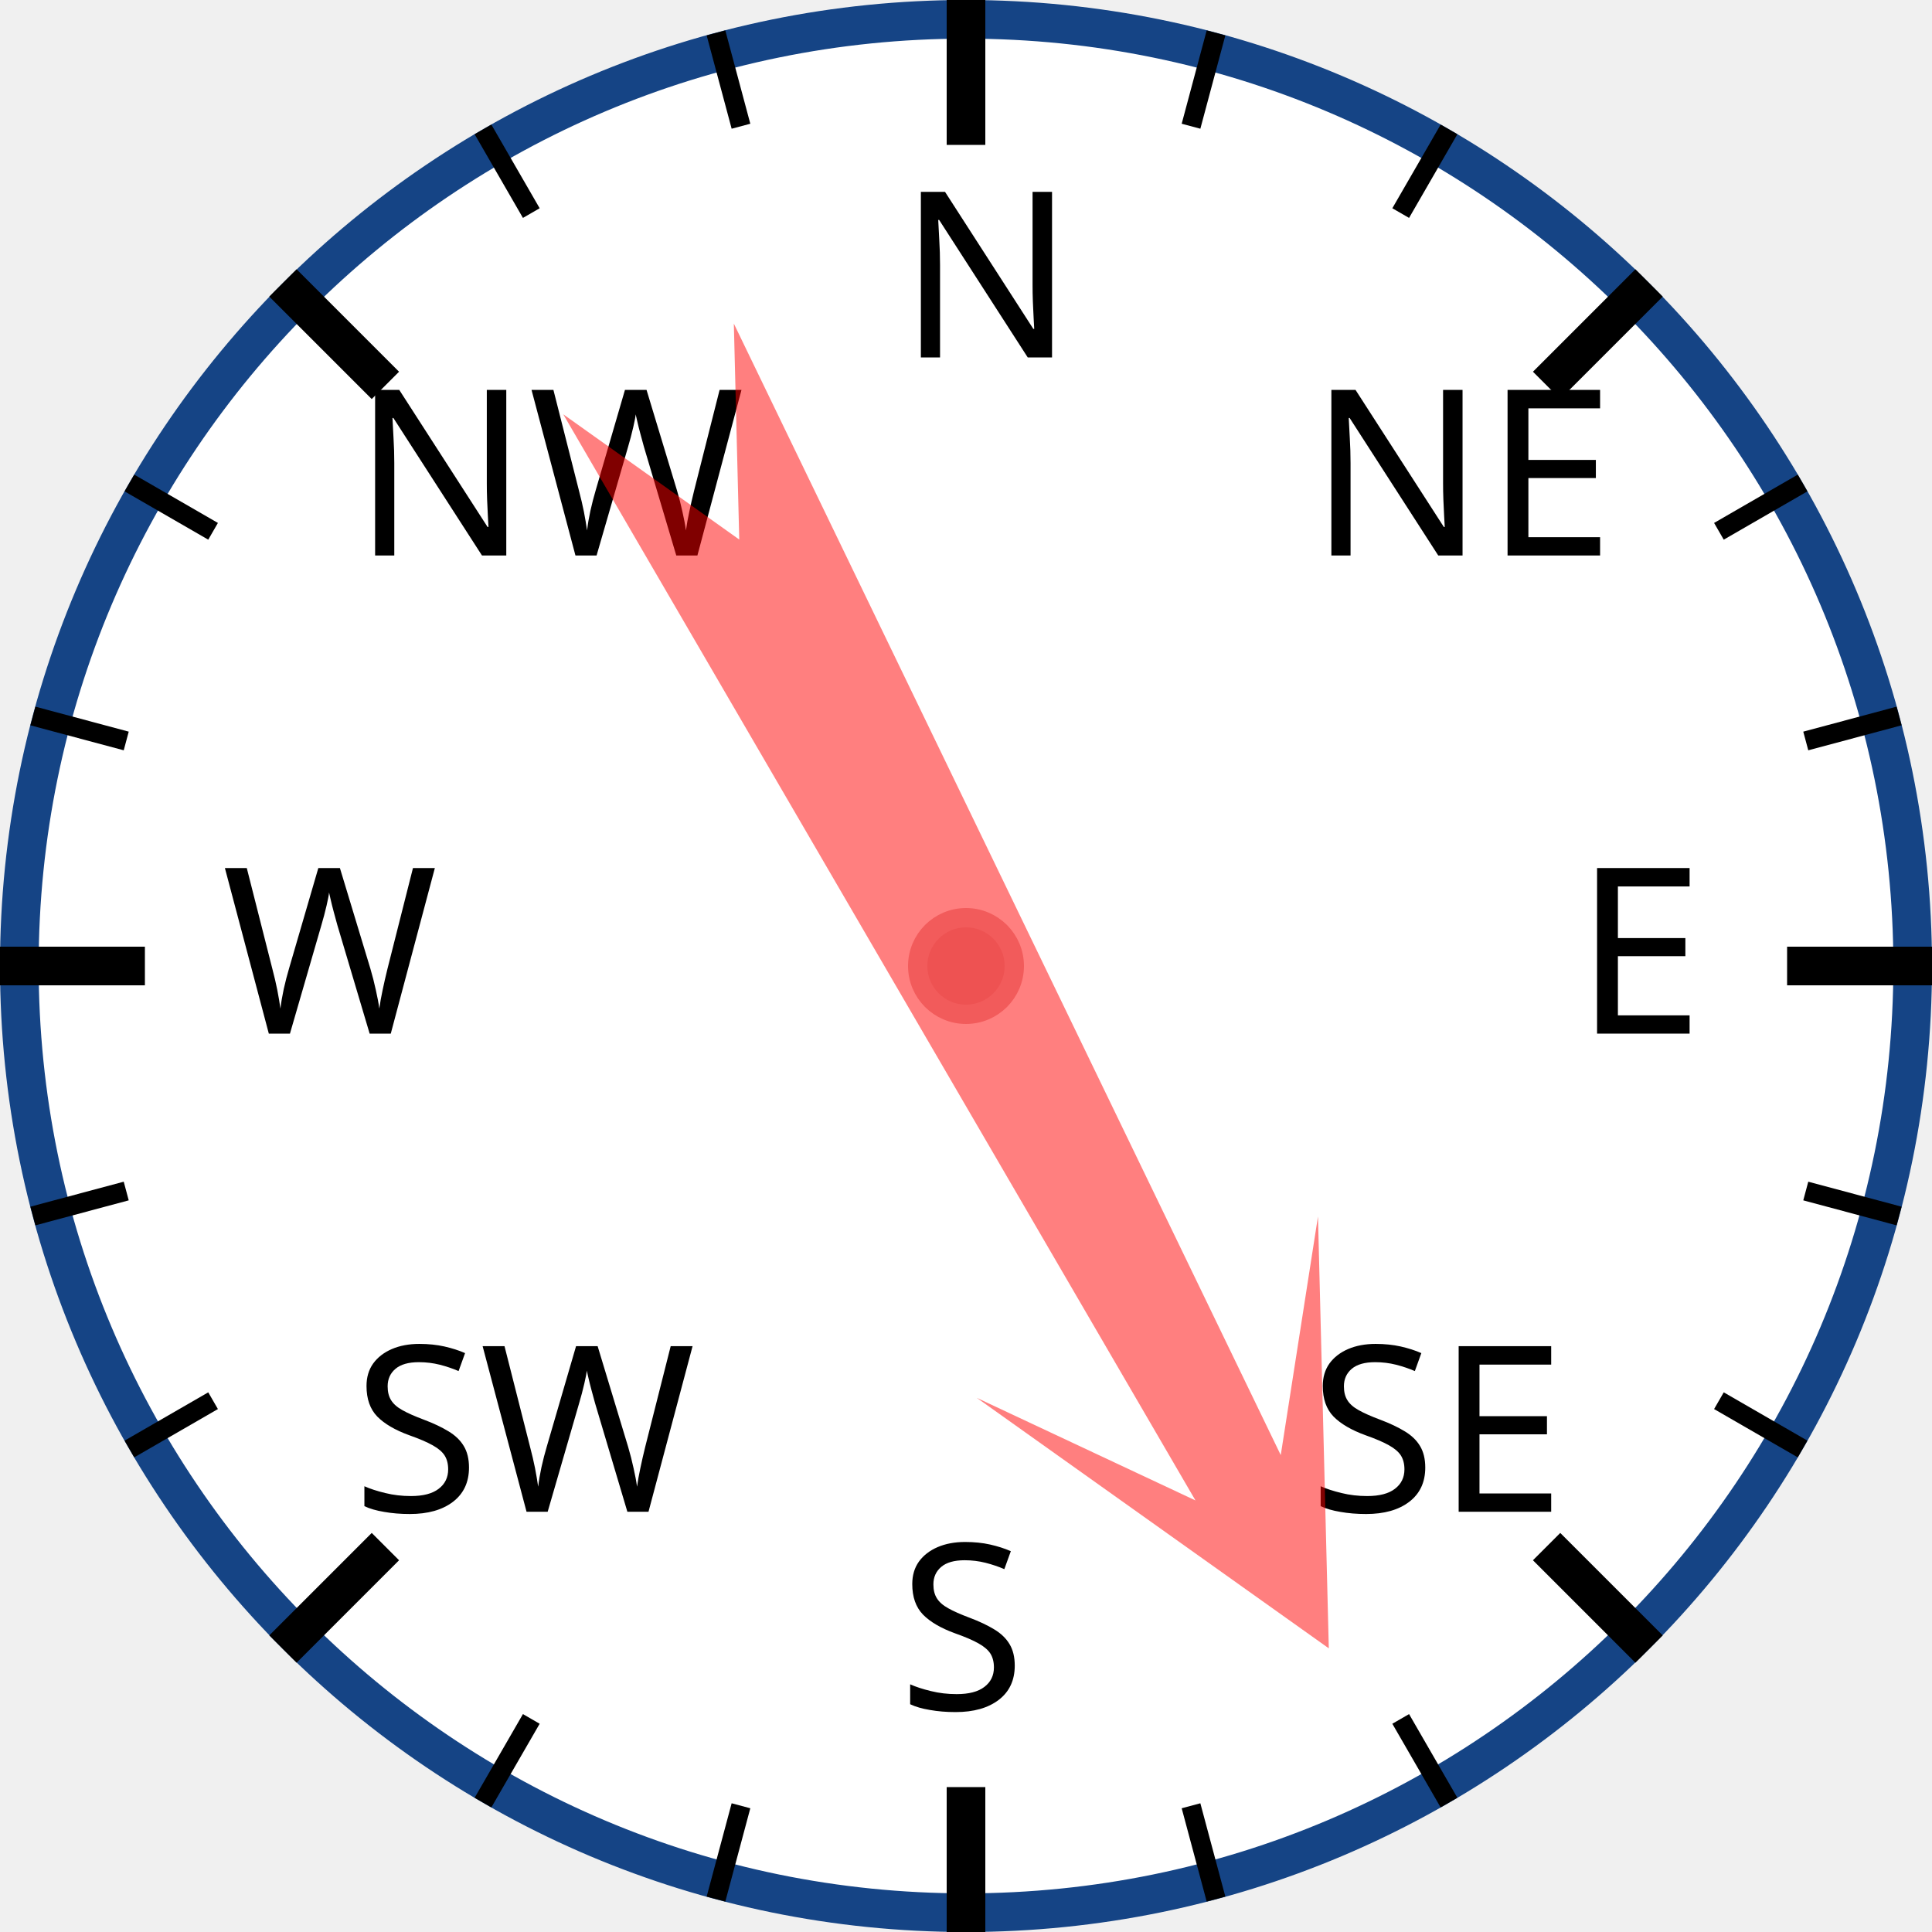
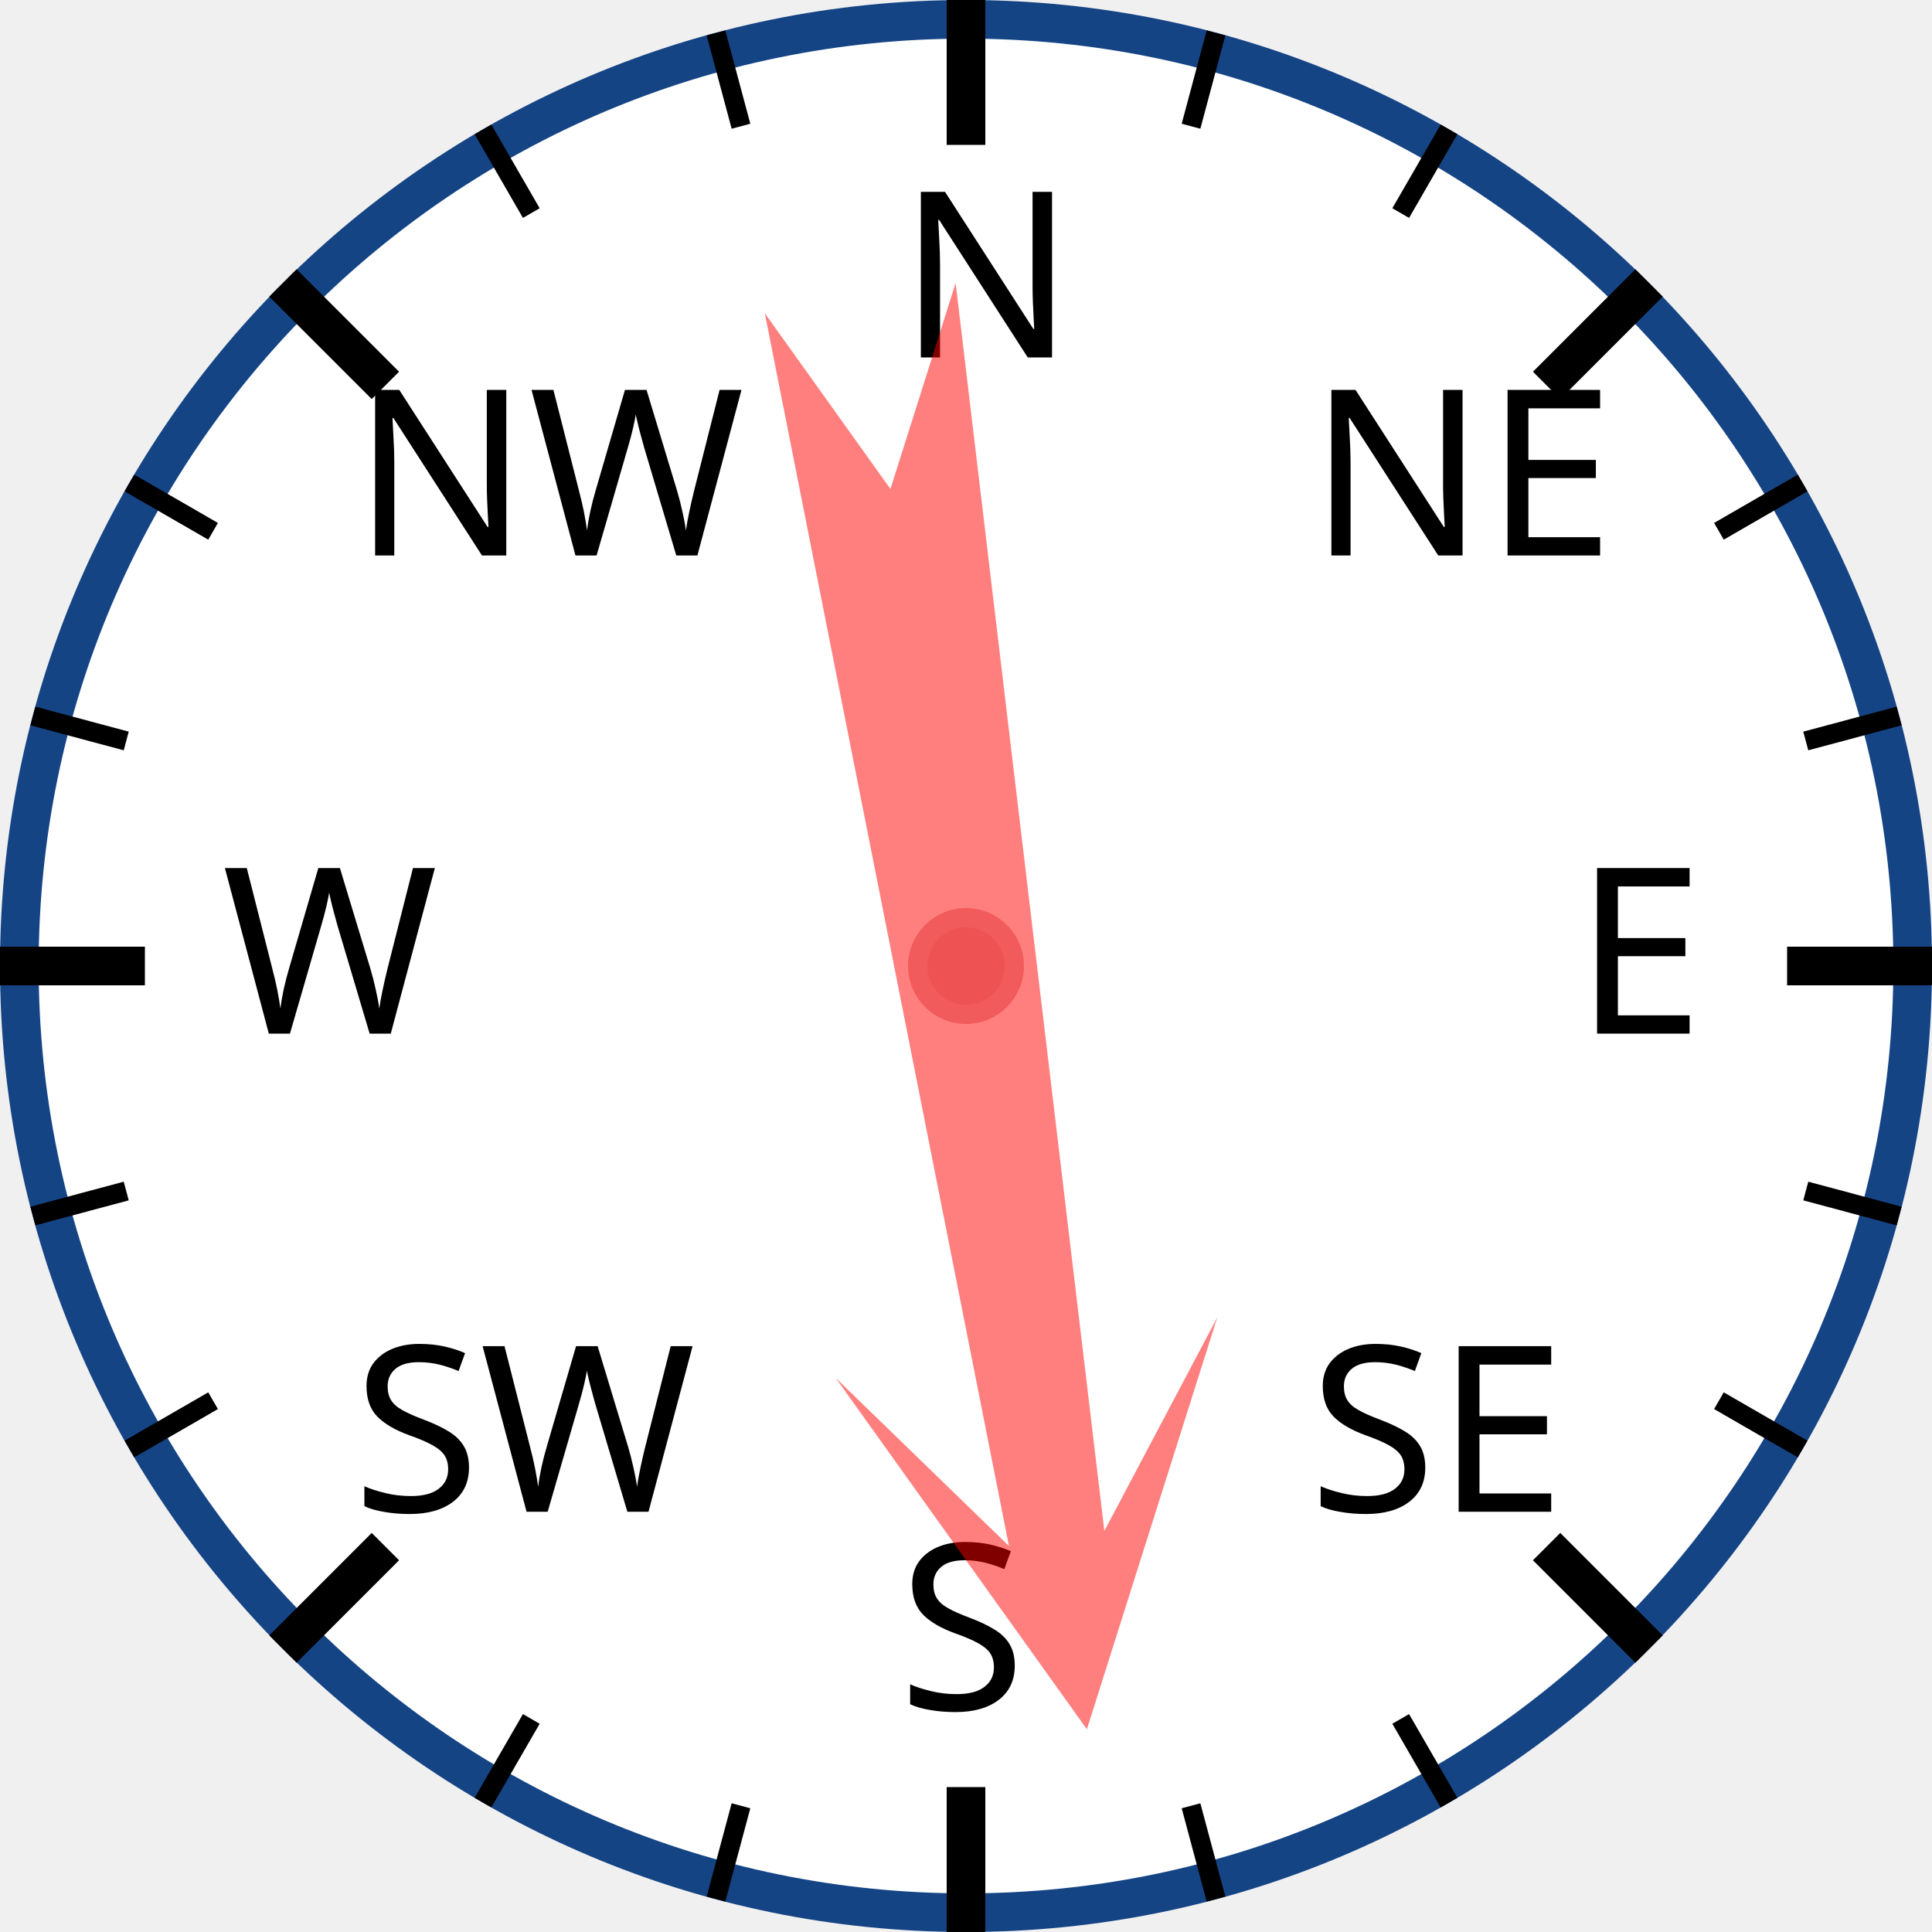
<svg xmlns="http://www.w3.org/2000/svg" width="120px" height="120px" viewBox="0 0 200 200">
  <circle cx="100" cy="100" r="98" style="fill: white; stroke: #154485; stroke-width: 4;" />
  <text x="93.0" y="37.0" style="font-family: sans-serif; font-size: 18pt;">N</text>
  <line x1="100.0" y1="0.0" x2="100.0" y2="15.0" style="stroke: black; stroke-width: 4;" />
  <line x1="74.118" y1="3.407" x2="76.706" y2="13.067" style="stroke: black; stroke-width: 2;" />
  <line x1="50" y1="13.397" x2="55" y2="22.058" style="stroke: black; stroke-width: 2;" />
  <text x="36.503" y="57.503" style="font-family: sans-serif; font-size: 18pt;">NW</text>
  <line x1="29.289" y1="29.289" x2="39.896" y2="39.896" style="stroke: black; stroke-width: 4;" />
  <line x1="13.397" y1="50" x2="22.058" y2="55" style="stroke: black; stroke-width: 2;" />
  <line x1="3.407" y1="74.118" x2="13.067" y2="76.706" style="stroke: black; stroke-width: 2;" />
  <text x="23.0" y="107.0" style="font-family: sans-serif; font-size: 18pt;">W</text>
  <line x1="0.0" y1="100.0" x2="15.0" y2="100.0" style="stroke: black; stroke-width: 4;" />
  <line x1="3.407" y1="125.882" x2="13.067" y2="123.294" style="stroke: black; stroke-width: 2;" />
  <line x1="13.397" y1="150" x2="22.058" y2="145" style="stroke: black; stroke-width: 2;" />
  <text x="36.503" y="156.497" style="font-family: sans-serif; font-size: 18pt;">SW</text>
  <line x1="29.289" y1="170.711" x2="39.896" y2="160.104" style="stroke: black; stroke-width: 4;" />
  <line x1="50" y1="186.603" x2="55" y2="177.942" style="stroke: black; stroke-width: 2;" />
  <line x1="74.118" y1="196.593" x2="76.706" y2="186.933" style="stroke: black; stroke-width: 2;" />
  <text x="93" y="177.0" style="font-family: sans-serif; font-size: 18pt;">S</text>
  <line x1="100" y1="200.0" x2="100" y2="185.0" style="stroke: black; stroke-width: 4;" />
  <line x1="125.882" y1="196.593" x2="123.294" y2="186.933" style="stroke: black; stroke-width: 2;" />
  <line x1="150.0" y1="186.603" x2="145.0" y2="177.942" style="stroke: black; stroke-width: 2;" />
  <text x="135.497" y="156.497" style="font-family: sans-serif; font-size: 18pt;">SE</text>
  <line x1="170.711" y1="170.711" x2="160.104" y2="160.104" style="stroke: black; stroke-width: 4;" />
  <line x1="186.603" y1="150" x2="177.942" y2="145" style="stroke: black; stroke-width: 2;" />
  <line x1="196.593" y1="125.882" x2="186.933" y2="123.294" style="stroke: black; stroke-width: 2;" />
  <text x="163.0" y="107" style="font-family: sans-serif; font-size: 18pt;">E</text>
  <line x1="200.0" y1="100" x2="185.0" y2="100" style="stroke: black; stroke-width: 4;" />
  <line x1="196.593" y1="74.118" x2="186.933" y2="76.706" style="stroke: black; stroke-width: 2;" />
  <line x1="186.603" y1="50" x2="177.942" y2="55" style="stroke: black; stroke-width: 2;" />
  <text x="135.497" y="57.503" style="font-family: sans-serif; font-size: 18pt;">NE</text>
  <line x1="170.711" y1="29.289" x2="160.104" y2="39.896" style="stroke: black; stroke-width: 4;" />
  <line x1="150" y1="13.397" x2="145" y2="22.058" style="stroke: black; stroke-width: 2;" />
  <line x1="125.882" y1="3.407" x2="123.294" y2="13.067" style="stroke: black; stroke-width: 2;" />
-   <polygon points="100 20 120 60 105 40 110 170 100 150 90 170 95 40 80 60" style="fill: red; fill-opacity: 0.5;" transform="rotate(152,100,100)" />
+   <polygon points="100 20 120 60 105 40 110 170 100 150 90 170 95 40 80 60" style="fill: red; fill-opacity: 0.5;" transform="rotate(171,100,100)" />
  <circle cx="100" cy="100" r="5" style="fill: #EE5252; stroke: #F25B5B; stroke-width: 2;" />
</svg>
